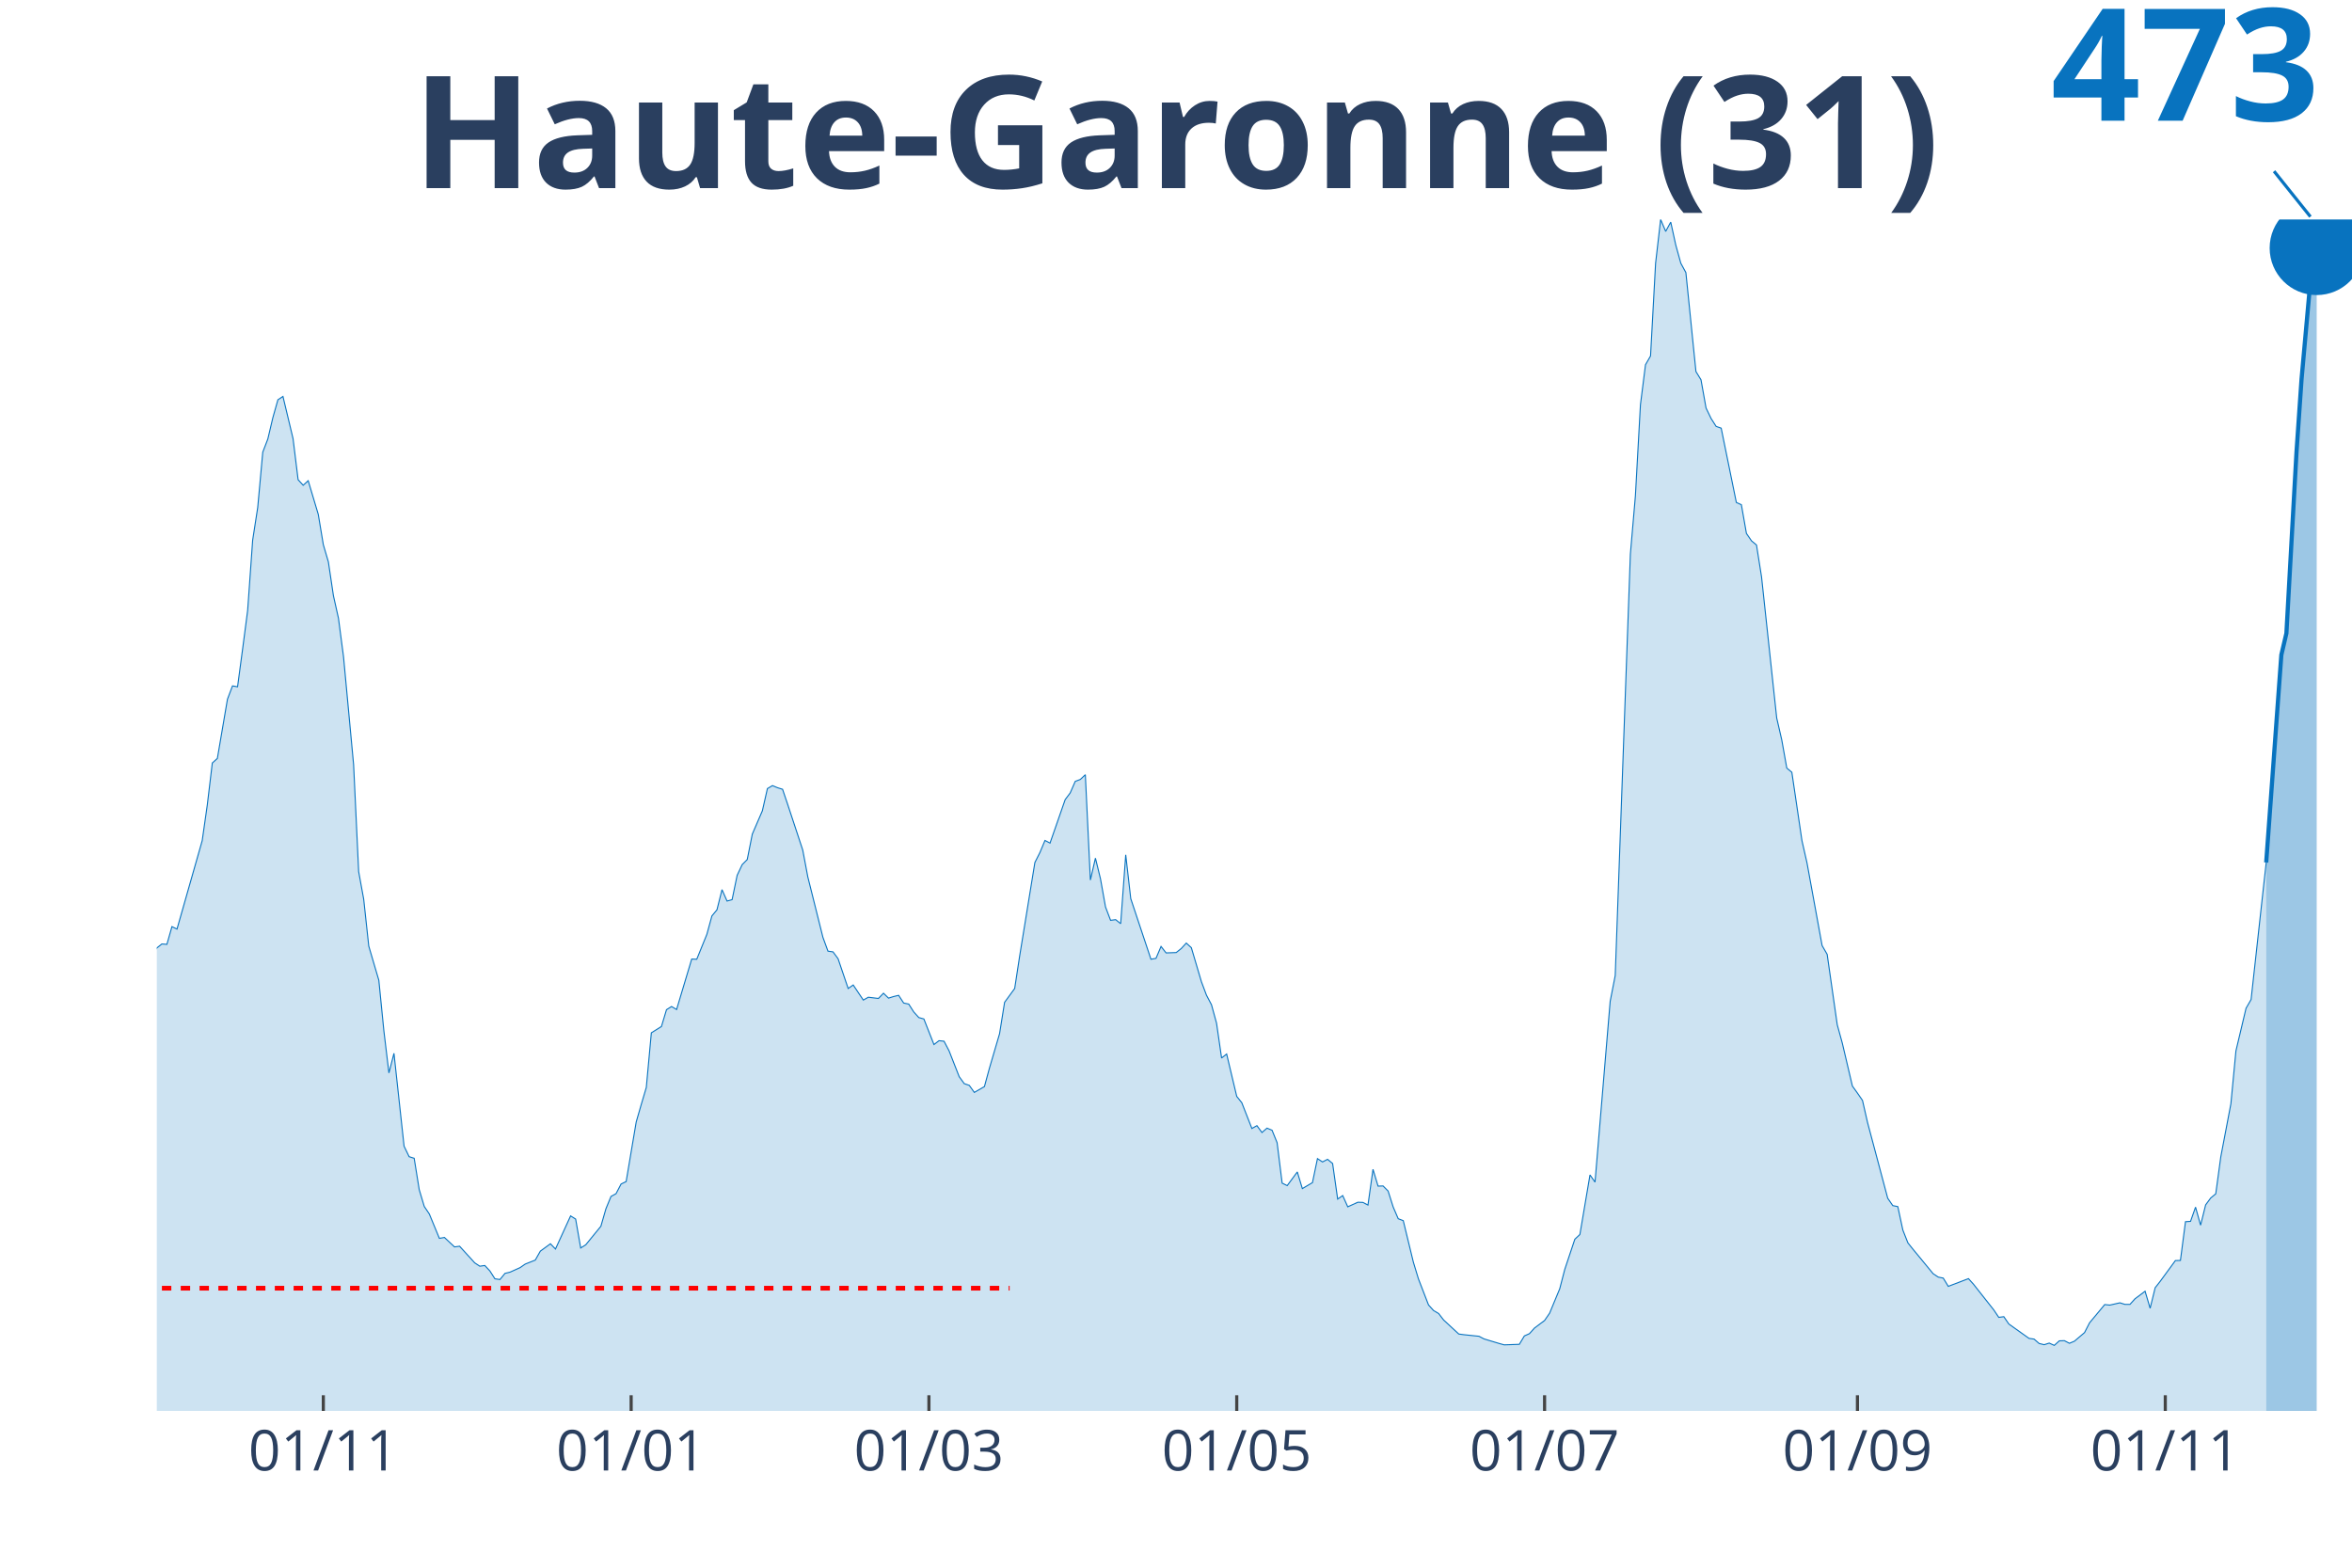
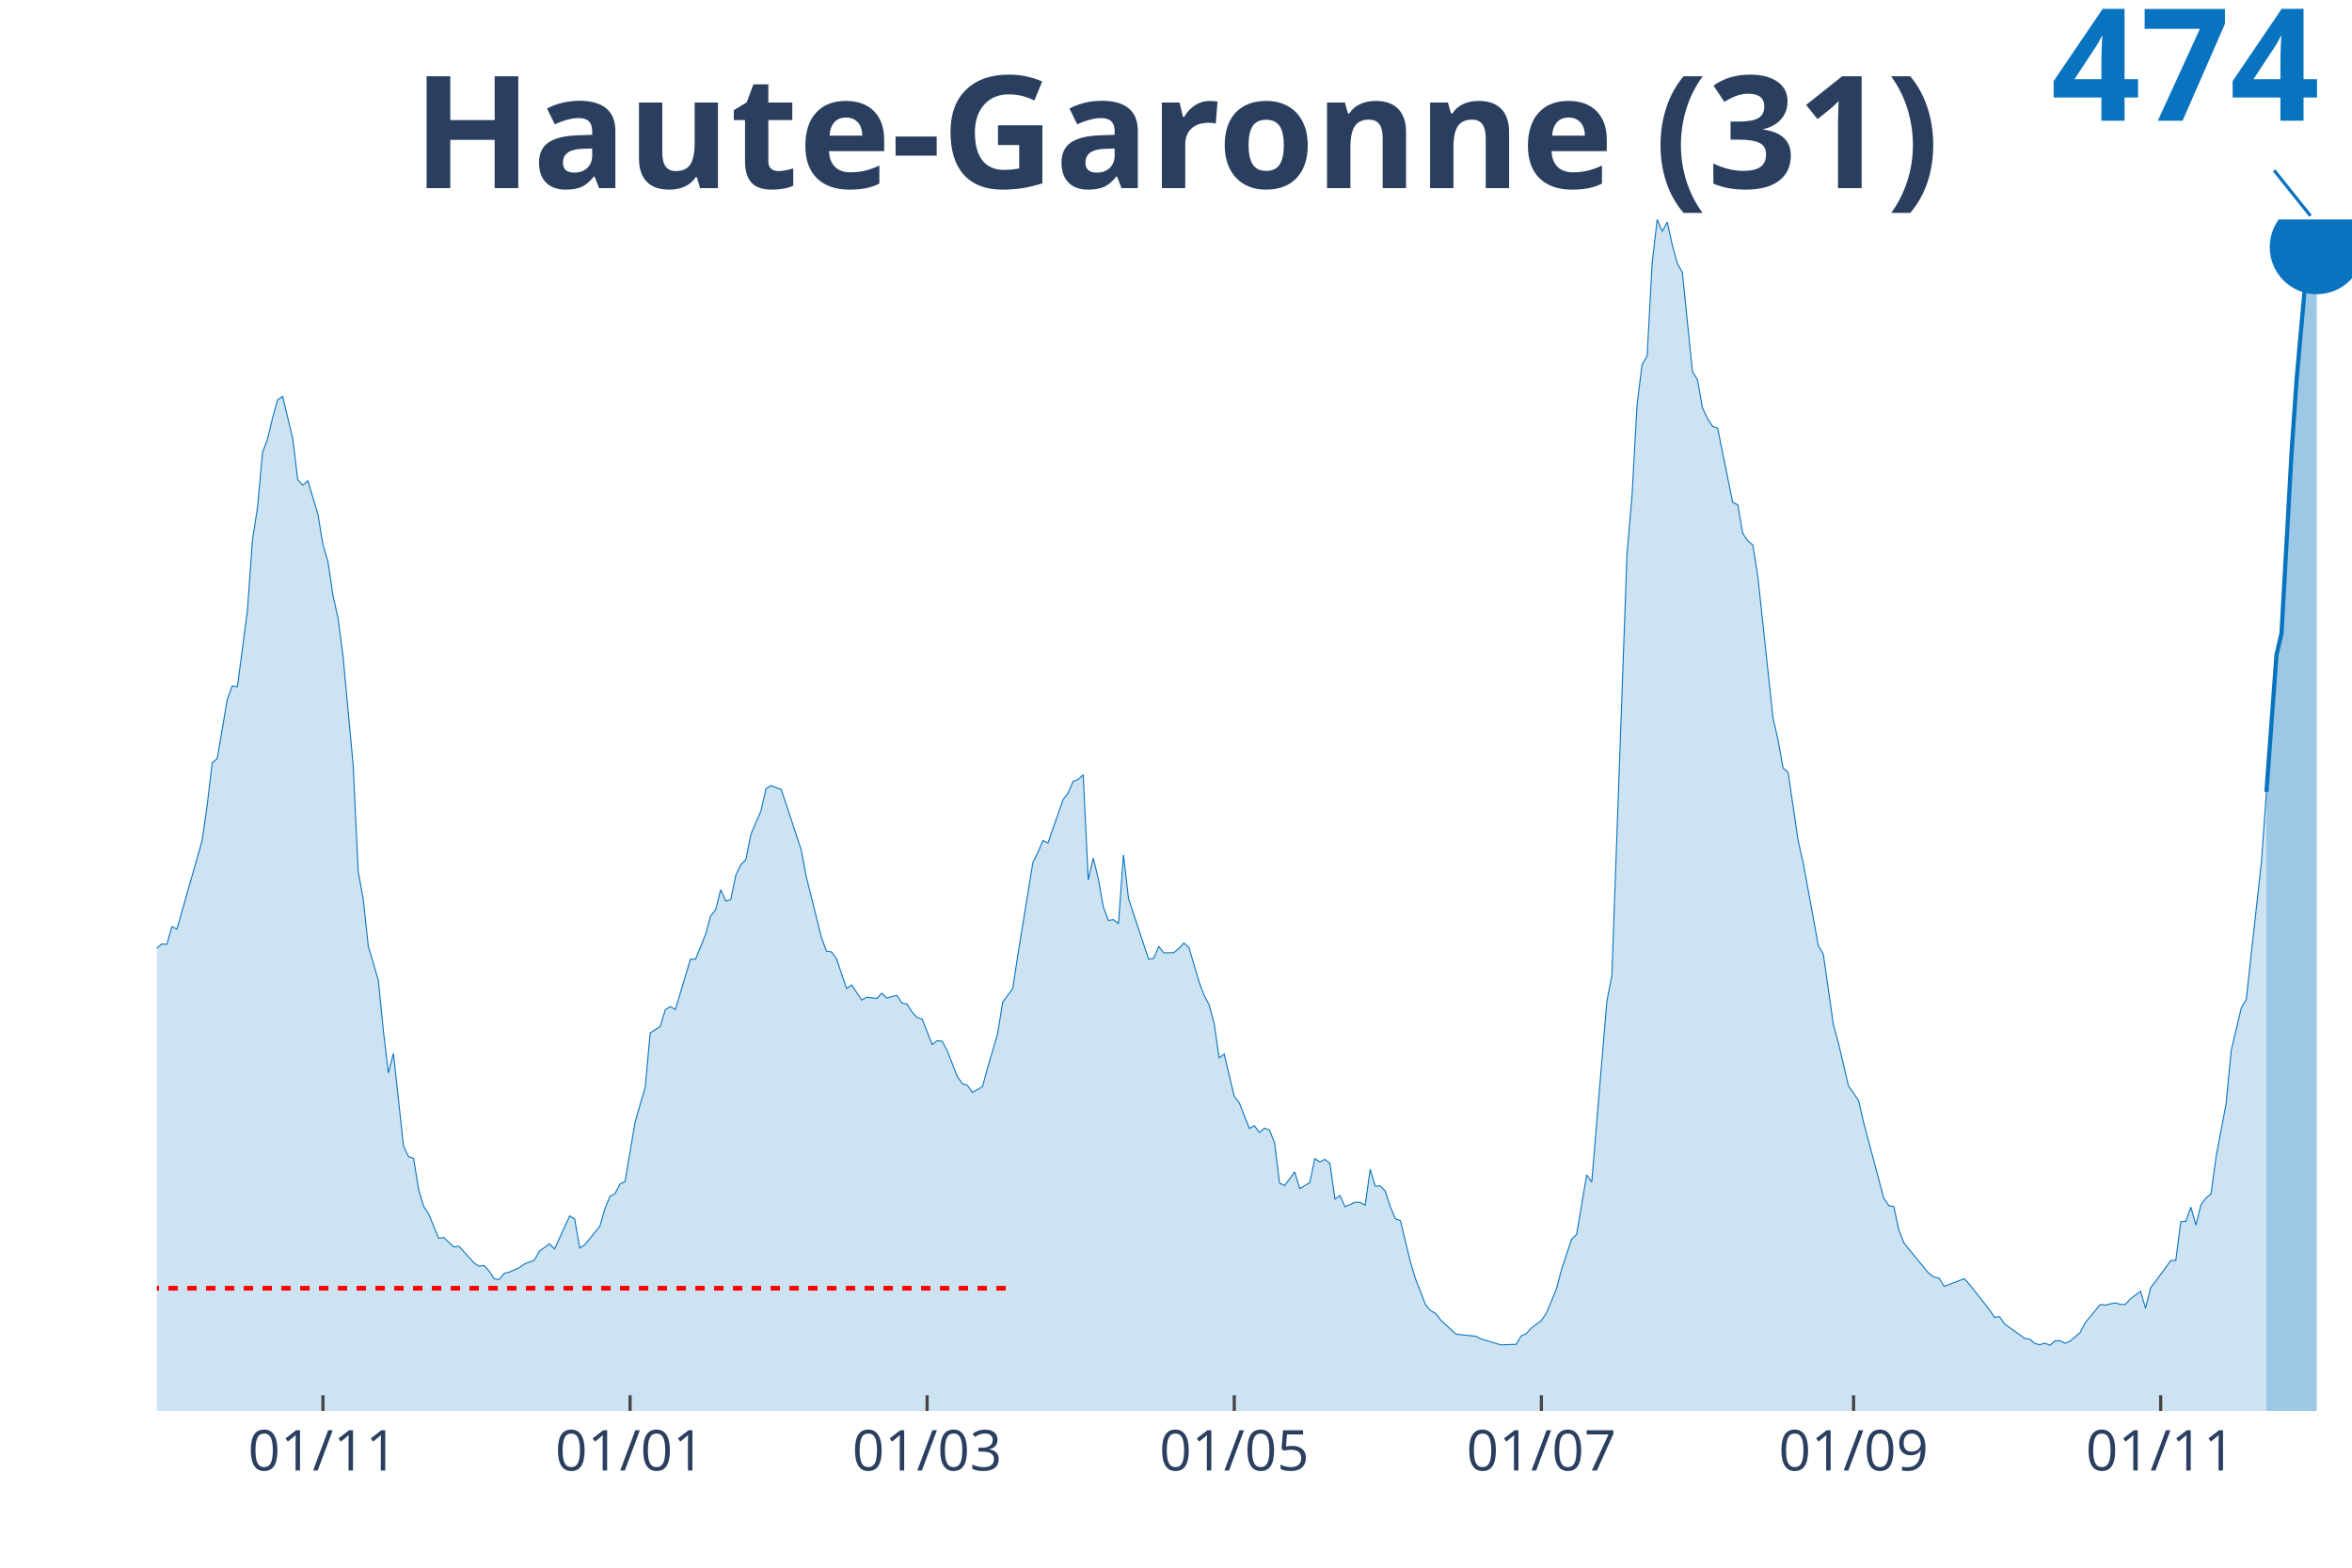
<svg xmlns="http://www.w3.org/2000/svg" class="main-svg" width="1125" height="750" style="" viewBox="0 0 750 500">
  <rect x="0" y="0" width="750" height="500" style="fill: rgb(0, 0, 0); fill-opacity: 0;" />
-   <defs id="defs-d58a95">
+   <defs id="defs-eacd59">
    <g class="clips">
-       <clipPath id="clipd58a95xyplot" class="plotclip">
+       <clipPath id="clipeacd59xyplot" class="plotclip">
        <rect width="700" height="380" />
      </clipPath>
-       <clipPath class="axesclip" id="clipd58a95x">
+       <clipPath class="axesclip" id="clipeacd59x">
        <rect x="50" y="0" width="700" height="500" />
      </clipPath>
-       <clipPath class="axesclip" id="clipd58a95y">
+       <clipPath class="axesclip" id="clipeacd59y">
        <rect x="0" y="70" width="750" height="380" />
      </clipPath>
-       <clipPath class="axesclip" id="clipd58a95xy">
+       <clipPath class="axesclip" id="clipeacd59xy">
        <rect x="50" y="70" width="700" height="380" />
      </clipPath>
    </g>
    <g class="gradients" />
  </defs>
  <g class="bglayer">
    <rect class="bg" x="50" y="70" width="700" height="380" style="fill: rgb(0, 0, 0); fill-opacity: 0; stroke-width: 0;" />
  </g>
  <g class="layer-below">
    <g class="imagelayer" />
    <g class="shapelayer" />
  </g>
  <g class="cartesianlayer">
    <g class="subplot xy">
      <g class="layer-subplot">
        <g class="shapelayer" />
        <g class="imagelayer" />
      </g>
      <g class="gridlayer">
        <g class="x">
-           <path class="xgrid crisp" transform="translate(103.1,0)" d="M0,70v380" style="stroke: rgb(255, 255, 255); stroke-opacity: 1; stroke-width: 1px;" />
-           <path class="xgrid crisp" transform="translate(201.26,0)" d="M0,70v380" style="stroke: rgb(255, 255, 255); stroke-opacity: 1; stroke-width: 1px;" />
-           <path class="xgrid crisp" transform="translate(296.21,0)" d="M0,70v380" style="stroke: rgb(255, 255, 255); stroke-opacity: 1; stroke-width: 1px;" />
-           <path class="xgrid crisp" transform="translate(394.37,0)" d="M0,70v380" style="stroke: rgb(255, 255, 255); stroke-opacity: 1; stroke-width: 1px;" />
-           <path class="xgrid crisp" transform="translate(492.53,0)" d="M0,70v380" style="stroke: rgb(255, 255, 255); stroke-opacity: 1; stroke-width: 1px;" />
-           <path class="xgrid crisp" transform="translate(592.3,0)" d="M0,70v380" style="stroke: rgb(255, 255, 255); stroke-opacity: 1; stroke-width: 1px;" />
-           <path class="xgrid crisp" transform="translate(690.46,0)" d="M0,70v380" style="stroke: rgb(255, 255, 255); stroke-opacity: 1; stroke-width: 1px;" />
+           <path class="xgrid crisp" transform="translate(102.98,0)" d="M0,70v380" style="stroke: rgb(255, 255, 255); stroke-opacity: 1; stroke-width: 1px;" />
+           <path class="xgrid crisp" transform="translate(200.92,0)" d="M0,70v380" style="stroke: rgb(255, 255, 255); stroke-opacity: 1; stroke-width: 1px;" />
+           <path class="xgrid crisp" transform="translate(295.64,0)" d="M0,70v380" style="stroke: rgb(255, 255, 255); stroke-opacity: 1; stroke-width: 1px;" />
+           <path class="xgrid crisp" transform="translate(393.58,0)" d="M0,70v380" style="stroke: rgb(255, 255, 255); stroke-opacity: 1; stroke-width: 1px;" />
+           <path class="xgrid crisp" transform="translate(491.51,0)" d="M0,70v380" style="stroke: rgb(255, 255, 255); stroke-opacity: 1; stroke-width: 1px;" />
+           <path class="xgrid crisp" transform="translate(591.06,0)" d="M0,70v380" style="stroke: rgb(255, 255, 255); stroke-opacity: 1; stroke-width: 1px;" />
+           <path class="xgrid crisp" transform="translate(688.99,0)" d="M0,70v380" style="stroke: rgb(255, 255, 255); stroke-opacity: 1; stroke-width: 1px;" />
        </g>
        <g class="y" />
      </g>
      <g class="zerolinelayer" />
      <path class="xlines-below" />
      <path class="ylines-below" />
      <g class="overlines-below" />
      <g class="xaxislayer-below" />
      <g class="yaxislayer-below" />
      <g class="overaxes-below" />
-       <g class="plot" transform="translate(50, 70)" clip-path="url('#clipd58a95xyplot')">
+       <g class="plot" transform="translate(50, 70)" clip-path="url('#clipeacd59xyplot')">
        <g class="scatterlayer mlayer">
-           <g class="trace scatter trace83821a" style="stroke-miterlimit: 2;">
+           <g class="trace scatter trace6c18a2" style="stroke-miterlimit: 2;">
            <g class="fills">
              <g>
-                 <path class="js-fill" d="M672.64,380L-218.85,380L-218.85,376.37L-207.59,378.99L-205.98,378.77L-146.44,376.98L-144.83,376.98L-125.52,377.26L-123.91,376.93L-117.47,374.75L-115.86,373.74L-111.03,370.95L-109.43,370.84L-104.6,370.11L-102.99,369.61L-96.55,365.3L-94.94,362.9L-86.9,356.19L-85.29,356.59L-75.63,349.88L-74.02,346.08L-70.8,341.61L-69.2,340.71L-64.37,337.08L-62.76,335.24L-57.93,332.33L-56.32,332.33L-53.1,330.26L-51.49,329.71L-48.28,322.33L-46.67,310.15L-45.06,304.61L-43.45,305.01L-41.84,304.73L-40.23,293.16L-33.79,256.22L-32.18,253.54L-30.57,253.15L-28.97,238.17L-24.14,206.76L-22.53,194.81L-19.31,186.03L-17.7,188.71L-16.09,186.09L-14.48,189.94L-11.26,209.28L-9.66,211.57L-8.05,212.63L-6.44,221.29L-4.83,230.29L-3.22,234.76L-1.61,236.66L0,232.36L1.61,231.07L3.22,231.19L4.83,225.54L6.44,226.32L14.48,198.1L16.09,186.81L17.7,173.35L19.31,171.89L22.53,153.01L24.14,148.76L25.75,149.04L27.36,137.02L28.97,124.67L30.57,102.26L32.18,91.87L33.79,74.21L35.4,70.02L37.01,63.2L38.62,57.5L40.23,56.44L43.45,69.91L45.06,82.99L46.67,84.77L48.28,83.32L51.49,94.05L53.1,103.72L54.71,109.19L56.32,119.98L57.93,127.19L59.54,139.43L62.76,173.91L64.37,207.99L65.98,216.82L67.59,231.74L70.8,242.64L72.41,258.79L74.02,272.2L75.63,265.94L78.85,295.56L80.46,298.91L82.07,299.42L83.68,309.42L85.29,314.79L86.9,317.19L90.11,324.96L91.72,324.68L94.94,327.69L96.55,327.47L101.38,332.78L102.99,333.84L104.6,333.62L106.21,335.35L107.82,337.86L109.43,338.09L111.03,336.13L112.64,335.74L115.86,334.29L117.47,333.17L120.69,331.89L122.3,329.04L125.52,326.69L127.13,328.36L131.95,317.8L133.56,318.81L135.17,328.03L136.78,327.02L141.61,321.1L143.22,315.51L144.83,311.6L146.44,310.71L148.05,307.63L149.66,306.85L152.87,287.85L154.48,282.26L156.09,276.84L157.7,259.41L160.92,257.39L162.53,252.03L164.14,251.02L165.75,251.97L170.57,235.88L172.18,235.94L175.4,228L177.01,222.13L178.62,220.18L180.23,213.75L181.84,217.38L183.45,216.94L185.06,209.17L186.67,205.76L188.28,204.14L189.89,196.04L193.1,188.6L194.71,181.51L196.32,180.56L197.93,181.23L199.54,181.73L201.15,186.48L205.98,201.12L207.59,209.67L212.41,228.95L214.02,233.36L215.63,233.59L217.24,235.77L220.46,245.27L222.07,244.15L225.29,248.96L226.9,248.06L230.11,248.45L231.72,246.78L233.33,248.34L234.94,247.84L236.55,247.45L238.16,249.91L239.77,250.24L241.38,252.76L242.99,254.54L244.6,254.99L247.82,263.15L249.43,261.92L251.03,262.09L252.64,265.16L255.86,273.38L257.47,275.61L259.08,276.17L260.69,278.41L263.91,276.56L265.52,270.64L268.74,259.69L270.34,249.68L273.56,245.27L275.17,234.76L280,205.09L281.61,201.9L283.22,198.05L284.83,198.89L289.66,185.03L291.26,182.9L292.87,179.21L294.48,178.6L296.09,177.09L297.7,210.68L299.31,203.69L300.92,210.29L302.53,219.28L304.14,223.53L305.75,223.31L307.36,224.59L308.97,202.63L310.57,216.6L317.01,235.94L318.62,235.66L320.23,231.86L321.84,233.92L325.06,233.81L326.67,232.53L328.28,230.79L329.89,232.25L333.1,243.09L334.71,247.39L336.32,250.46L337.93,256.33L339.54,267.45L341.15,266.17L344.37,279.69L345.98,281.7L349.2,289.92L350.8,289.02L352.41,291.2L354.02,289.81L355.63,290.48L357.24,294.44L358.85,307.35L360.46,308.14L363.68,303.78L365.29,309.09L368.51,307.19L370.11,299.53L371.72,300.59L373.33,299.75L374.94,301.09L376.55,312.44L378.16,311.32L379.77,314.9L382.99,313.44L384.6,313.5L386.21,314.34L387.82,302.94L389.43,308.3L391.03,308.25L392.64,309.87L394.25,314.95L395.86,318.7L397.47,319.31L400.69,332.56L402.3,337.86L405.52,346.19L407.13,347.98L408.74,348.93L410.34,351L415.17,355.47L416.78,355.69L421.61,356.19L423.22,357.03L428.05,358.49L429.66,358.93L434.48,358.76L436.09,356.08L437.7,355.36L439.31,353.57L442.53,351.16L444.14,348.82L447.36,341.05L448.97,334.85L452.18,325.24L453.79,323.73L457.01,304.73L458.62,307.02L463.45,249.35L465.06,241.13L469.89,106.74L471.49,88.18L473.1,59.07L474.71,46.33L476.32,43.53L477.93,13.97L479.54,0L481.15,3.8L482.76,0.84L484.37,8.16L485.98,13.97L487.59,16.93L490.8,48.51L492.41,51.13L494.02,60.13L495.63,63.48L497.24,66L498.85,66.56L503.68,90.25L505.29,90.98L506.9,100.14L508.51,102.49L510.11,103.83L511.72,114L516.55,158.99L518.16,165.97L519.77,174.97L521.38,176.31L524.6,198.1L526.21,205.2L531.03,231.58L532.64,234.37L535.86,256.84L537.47,262.7L540.69,276.39L542.3,278.63L543.91,280.98L545.52,288.02L551.95,312.16L553.56,314.51L555.17,314.84L556.78,322.33L558.39,326.41L560,328.42L566.44,336.24L568.05,337.31L569.66,337.64L571.26,340.27L577.7,337.81L579.31,339.6L585.75,347.76L587.36,350.16L588.97,349.94L590.57,352.28L597.01,356.86L598.62,357.09L600.23,358.49L601.84,358.88L603.45,358.37L605.06,359.1L606.67,357.65L608.28,357.59L609.89,358.43L611.49,357.76L614.71,355.02L616.32,351.89L621.15,346.08L622.76,346.25L625.98,345.52L627.59,346.02L629.2,346.02L630.8,344.24L634.02,341.83L635.63,347.25L637.24,340.71L638.85,338.65L643.68,332.05L645.29,332L646.9,319.65L648.51,319.54L650.11,315.01L651.72,320.76L653.33,314.28L654.94,312.1L656.55,310.76L658.16,298.97L661.38,282.04L662.99,265.16L666.21,251.58L667.82,248.79L672.64,205.09" style="fill: rgb(8, 115, 191); fill-opacity: 0.2; stroke-width: 0;" />
+                 <path class="js-fill" d="M672.71,380L-218.35,380L-218.35,376.37L-207.11,378.99L-205.5,378.77L-146.1,376.98L-144.5,376.98L-125.23,377.26L-123.62,376.93L-117.2,374.75L-115.6,373.74L-110.78,370.95L-109.17,370.84L-104.36,370.11L-102.75,369.61L-94.72,362.9L-93.12,361.45L-88.3,356.53L-86.7,356.19L-83.49,355.41L-81.88,353.62L-75.46,349.88L-73.85,346.08L-70.64,341.61L-69.04,340.71L-64.22,337.08L-62.61,335.24L-57.8,332.33L-56.19,332.33L-52.98,330.26L-51.38,329.71L-48.17,322.33L-46.56,310.15L-44.95,304.61L-43.35,305.01L-41.74,304.73L-40.14,293.16L-33.72,256.22L-32.11,253.54L-30.5,253.15L-28.9,238.17L-24.08,206.76L-22.48,194.81L-19.27,186.03L-17.66,188.71L-16.06,186.09L-14.45,189.94L-11.24,209.28L-9.63,211.57L-8.03,212.63L-6.42,221.29L-4.82,230.29L-3.21,234.76L-1.61,236.66L0,232.36L1.61,231.07L3.21,231.19L4.82,225.54L6.42,226.32L14.45,198.1L16.06,186.81L17.66,173.35L19.27,171.89L22.48,153.01L24.08,148.76L25.69,149.04L27.29,137.02L28.9,124.67L30.5,102.26L32.11,91.87L33.72,74.21L35.32,70.02L36.93,63.2L38.53,57.5L40.14,56.44L43.35,69.91L44.95,82.99L46.56,84.77L48.17,83.32L51.38,94.05L52.98,103.72L54.59,109.19L56.19,119.98L57.8,127.19L59.4,139.43L62.61,173.91L64.22,207.99L65.83,216.82L67.43,231.74L70.64,242.64L72.25,258.79L73.85,272.2L75.46,265.94L78.67,295.56L80.28,298.91L81.88,299.42L83.49,309.42L85.09,314.79L86.7,317.19L89.91,324.96L91.51,324.68L94.72,327.69L96.33,327.47L101.15,332.78L102.75,333.84L104.36,333.62L105.96,335.35L107.57,337.86L109.17,338.09L110.78,336.13L112.39,335.74L115.6,334.29L117.2,333.17L120.41,331.89L122.02,329.04L125.23,326.69L126.83,328.36L131.65,317.8L133.26,318.81L134.86,328.03L136.47,327.02L141.28,321.1L142.89,315.51L144.5,311.6L146.1,310.71L147.71,307.63L149.31,306.85L152.52,287.85L154.13,282.26L155.73,276.84L157.34,259.41L160.55,257.39L162.16,252.03L163.76,251.02L165.37,251.97L170.18,235.88L171.79,235.94L175,228L176.61,222.13L178.21,220.18L179.82,213.75L181.42,217.38L183.03,216.94L184.63,209.17L186.24,205.76L187.84,204.14L189.45,196.04L192.66,188.6L194.27,181.51L195.87,180.56L197.48,181.23L199.08,181.73L200.69,186.48L205.5,201.12L207.11,209.67L211.93,228.95L213.53,233.36L215.14,233.59L216.74,235.77L219.95,245.27L221.56,244.15L224.77,248.96L226.38,248.06L229.59,248.45L231.19,246.78L232.8,248.34L234.4,247.84L236.01,247.45L237.61,249.91L239.22,250.24L240.83,252.76L242.43,254.54L244.04,254.99L247.25,263.15L248.85,261.92L250.46,262.09L252.06,265.16L255.28,273.38L256.88,275.61L258.49,276.17L260.09,278.41L263.3,276.56L264.91,270.64L268.12,259.69L269.72,249.68L272.94,245.27L274.54,234.76L279.36,205.09L280.96,201.9L282.57,198.05L284.17,198.89L288.99,185.03L290.6,182.9L292.2,179.21L293.81,178.6L295.41,177.09L297.02,210.68L298.62,203.69L300.23,210.29L301.83,219.28L303.44,223.53L305.05,223.31L306.65,224.59L308.26,202.63L309.86,216.6L316.28,235.94L317.89,235.66L319.5,231.86L321.1,233.92L324.31,233.81L325.92,232.53L327.52,230.79L329.13,232.25L332.34,243.09L333.94,247.39L335.55,250.46L337.16,256.33L338.76,267.45L340.37,266.17L343.58,279.69L345.18,281.7L348.39,289.92L350,289.02L351.61,291.2L353.21,289.81L354.82,290.48L356.42,294.44L358.03,307.35L359.63,308.14L362.84,303.78L364.45,309.09L367.66,307.19L369.27,299.53L370.87,300.59L372.48,299.75L374.08,301.09L375.69,312.44L377.29,311.32L378.9,314.9L382.11,313.44L383.72,313.5L385.32,314.34L386.93,302.94L388.53,308.3L390.14,308.25L391.74,309.87L393.35,314.95L394.95,318.7L396.56,319.31L399.77,332.56L401.38,337.86L404.59,346.19L406.19,347.98L407.8,348.93L409.4,351L414.22,355.47L415.83,355.69L420.64,356.19L422.25,357.03L427.06,358.49L428.67,358.93L433.49,358.76L435.09,356.08L436.7,355.36L438.3,353.57L441.51,351.16L443.12,348.82L446.33,341.05L447.94,334.85L451.15,325.24L452.75,323.73L455.96,304.73L457.57,307.02L462.39,249.35L463.99,241.13L468.81,106.74L470.41,88.18L472.02,59.07L473.62,46.33L475.23,43.53L476.83,13.97L478.44,0L480.05,3.8L481.65,0.84L483.26,8.16L484.86,13.97L486.47,16.93L489.68,48.51L491.28,51.13L492.89,60.13L494.5,63.48L496.1,66L497.71,66.56L502.52,90.25L504.13,90.98L505.73,100.14L507.34,102.49L508.94,103.83L510.55,114L515.37,158.99L516.97,165.97L518.58,174.97L520.18,176.31L523.39,198.1L525,205.2L529.82,231.58L531.42,234.37L534.63,256.84L536.24,262.7L539.45,276.39L541.06,278.63L542.66,280.98L544.27,288.02L550.69,312.16L552.29,314.51L553.9,314.84L555.5,322.33L557.11,326.41L558.72,328.42L565.14,336.24L566.74,337.31L568.35,337.64L569.95,340.27L576.38,337.81L577.98,339.6L584.4,347.76L586.01,350.16L587.61,349.94L589.22,352.28L595.64,356.86L597.25,357.09L598.85,358.49L600.46,358.88L602.06,358.37L603.67,359.1L605.28,357.65L606.88,357.59L608.49,358.43L610.09,357.76L613.3,355.02L614.91,351.89L619.72,346.08L621.33,346.25L624.54,345.52L626.15,346.02L627.75,346.02L629.36,344.24L632.57,341.83L634.17,347.25L635.78,340.71L637.39,338.65L642.2,332.05L643.81,332L645.41,319.65L647.02,319.54L648.62,315.01L650.23,320.76L651.83,314.28L653.44,312.1L655.05,310.76L656.65,298.97L659.86,281.98L661.47,265.11L664.68,251.53L666.28,248.73L671.1,205.09L672.71,182.57" style="fill: rgb(8, 115, 191); fill-opacity: 0.2; stroke-width: 0;" />
              </g>
            </g>
            <g class="errorbars" />
            <g class="lines">
-               <path class="js-line" d="M-218.85,376.37L-207.59,378.99L-205.98,378.77L-146.44,376.98L-144.83,376.98L-125.52,377.26L-123.91,376.93L-117.47,374.75L-115.86,373.74L-111.03,370.95L-109.43,370.84L-104.6,370.11L-102.99,369.61L-96.55,365.3L-94.94,362.9L-86.9,356.19L-85.29,356.59L-75.63,349.88L-74.02,346.08L-70.8,341.61L-69.2,340.71L-64.37,337.08L-62.76,335.24L-57.93,332.33L-56.32,332.33L-53.1,330.26L-51.49,329.71L-48.28,322.33L-46.67,310.15L-45.06,304.61L-43.45,305.01L-41.84,304.73L-40.23,293.16L-33.79,256.22L-32.18,253.54L-30.57,253.15L-28.97,238.17L-24.14,206.76L-22.53,194.81L-19.31,186.03L-17.7,188.71L-16.09,186.09L-14.48,189.94L-11.26,209.28L-9.66,211.57L-8.05,212.63L-6.44,221.29L-4.83,230.29L-3.22,234.76L-1.61,236.66L0,232.36L1.61,231.07L3.22,231.19L4.83,225.54L6.44,226.32L14.48,198.1L16.09,186.81L17.7,173.35L19.31,171.89L22.53,153.01L24.14,148.76L25.75,149.04L27.36,137.02L28.97,124.67L30.57,102.26L32.18,91.87L33.79,74.21L35.4,70.02L37.01,63.2L38.62,57.5L40.23,56.44L43.45,69.91L45.06,82.99L46.67,84.77L48.28,83.32L51.49,94.05L53.1,103.72L54.71,109.19L56.32,119.98L57.93,127.19L59.54,139.43L62.76,173.91L64.37,207.99L65.98,216.82L67.59,231.74L70.8,242.64L72.41,258.79L74.02,272.2L75.63,265.94L78.85,295.56L80.46,298.91L82.07,299.42L83.68,309.42L85.29,314.79L86.9,317.19L90.11,324.96L91.72,324.68L94.94,327.69L96.55,327.47L101.38,332.78L102.99,333.84L104.6,333.62L106.21,335.35L107.82,337.86L109.43,338.09L111.03,336.13L112.64,335.74L115.86,334.29L117.47,333.17L120.69,331.89L122.3,329.04L125.52,326.69L127.13,328.36L131.95,317.8L133.56,318.81L135.17,328.03L136.78,327.02L141.61,321.1L143.22,315.51L144.83,311.6L146.44,310.71L148.05,307.63L149.66,306.85L152.87,287.85L154.48,282.26L156.09,276.84L157.7,259.41L160.92,257.39L162.53,252.03L164.14,251.02L165.75,251.97L170.57,235.88L172.18,235.94L175.4,228L177.01,222.13L178.62,220.18L180.23,213.75L181.84,217.38L183.45,216.94L185.06,209.17L186.67,205.76L188.28,204.14L189.89,196.04L193.1,188.6L194.71,181.51L196.32,180.56L197.93,181.23L199.54,181.73L201.15,186.48L205.98,201.12L207.59,209.67L212.41,228.95L214.02,233.36L215.63,233.59L217.24,235.77L220.46,245.27L222.07,244.15L225.29,248.96L226.9,248.06L230.11,248.45L231.72,246.78L233.33,248.34L234.94,247.84L236.55,247.45L238.16,249.91L239.77,250.24L241.38,252.76L242.99,254.54L244.6,254.99L247.82,263.15L249.43,261.92L251.03,262.09L252.64,265.16L255.86,273.38L257.47,275.61L259.08,276.17L260.69,278.41L263.91,276.56L265.52,270.64L268.74,259.69L270.34,249.68L273.56,245.27L275.17,234.76L280,205.09L281.61,201.9L283.22,198.05L284.83,198.89L289.66,185.03L291.26,182.9L292.87,179.21L294.48,178.6L296.09,177.09L297.7,210.68L299.31,203.69L300.92,210.29L302.53,219.28L304.14,223.53L305.75,223.31L307.36,224.59L308.97,202.63L310.57,216.6L317.01,235.94L318.62,235.66L320.23,231.86L321.84,233.92L325.06,233.81L326.67,232.53L328.28,230.79L329.89,232.25L333.1,243.09L334.71,247.39L336.32,250.46L337.93,256.33L339.54,267.45L341.15,266.17L344.37,279.69L345.98,281.7L349.2,289.92L350.8,289.02L352.41,291.2L354.02,289.81L355.63,290.48L357.24,294.44L358.85,307.35L360.46,308.14L363.68,303.78L365.29,309.09L368.51,307.19L370.11,299.53L371.72,300.59L373.33,299.75L374.94,301.09L376.55,312.44L378.16,311.32L379.77,314.9L382.99,313.44L384.6,313.5L386.21,314.34L387.82,302.94L389.43,308.3L391.03,308.25L392.64,309.87L394.25,314.95L395.86,318.7L397.47,319.31L400.69,332.56L402.3,337.86L405.52,346.19L407.13,347.98L408.74,348.93L410.34,351L415.17,355.47L416.78,355.69L421.61,356.19L423.22,357.03L428.05,358.49L429.66,358.93L434.48,358.76L436.09,356.08L437.7,355.36L439.31,353.57L442.53,351.16L444.14,348.82L447.36,341.05L448.97,334.85L452.18,325.24L453.79,323.73L457.01,304.73L458.62,307.02L463.45,249.35L465.06,241.13L469.89,106.74L471.49,88.18L473.1,59.07L474.71,46.33L476.32,43.53L477.93,13.97L479.54,0L481.15,3.8L482.76,0.84L484.37,8.16L485.98,13.97L487.59,16.93L490.8,48.51L492.41,51.13L494.02,60.13L495.63,63.48L497.24,66L498.85,66.56L503.68,90.25L505.29,90.98L506.9,100.14L508.51,102.49L510.11,103.83L511.72,114L516.55,158.99L518.16,165.97L519.77,174.97L521.38,176.31L524.6,198.1L526.21,205.2L531.03,231.58L532.64,234.37L535.86,256.84L537.47,262.7L540.69,276.39L542.3,278.63L543.91,280.98L545.52,288.02L551.95,312.16L553.56,314.51L555.17,314.84L556.78,322.33L558.39,326.41L560,328.42L566.44,336.24L568.05,337.31L569.66,337.64L571.26,340.27L577.7,337.81L579.31,339.6L585.75,347.76L587.36,350.16L588.97,349.94L590.57,352.28L597.01,356.86L598.62,357.09L600.23,358.49L601.84,358.88L603.45,358.37L605.06,359.1L606.67,357.65L608.28,357.59L609.89,358.43L611.49,357.76L614.71,355.02L616.32,351.89L621.15,346.08L622.76,346.25L625.98,345.52L627.59,346.02L629.2,346.02L630.8,344.24L634.02,341.83L635.63,347.25L637.24,340.71L638.85,338.65L643.68,332.05L645.29,332L646.9,319.65L648.51,319.54L650.11,315.01L651.72,320.76L653.33,314.28L654.94,312.1L656.55,310.76L658.16,298.97L661.38,282.04L662.99,265.16L666.21,251.58L667.82,248.79L672.64,205.09" style="vector-effect: non-scaling-stroke; fill: none; stroke: rgb(8, 115, 191); stroke-opacity: 1; stroke-width: 0.5px; opacity: 1;" />
+               <path class="js-line" d="M-218.35,376.37L-207.11,378.99L-205.5,378.77L-146.1,376.98L-144.5,376.98L-125.23,377.26L-123.62,376.93L-117.2,374.75L-115.6,373.74L-110.78,370.95L-109.17,370.84L-104.36,370.11L-102.75,369.61L-94.72,362.9L-93.12,361.45L-88.3,356.53L-86.7,356.19L-83.49,355.41L-81.88,353.62L-75.46,349.88L-73.85,346.08L-70.64,341.61L-69.04,340.71L-64.22,337.08L-62.61,335.24L-57.8,332.33L-56.19,332.33L-52.98,330.26L-51.38,329.71L-48.17,322.33L-46.56,310.15L-44.95,304.61L-43.35,305.01L-41.74,304.73L-40.14,293.16L-33.72,256.22L-32.11,253.54L-30.5,253.15L-28.9,238.17L-24.08,206.76L-22.48,194.81L-19.27,186.03L-17.66,188.71L-16.06,186.09L-14.45,189.94L-11.24,209.28L-9.63,211.57L-8.03,212.63L-6.42,221.29L-4.82,230.29L-3.21,234.76L-1.61,236.66L0,232.36L1.61,231.07L3.21,231.19L4.82,225.54L6.42,226.32L14.45,198.1L16.06,186.81L17.66,173.35L19.27,171.89L22.48,153.01L24.08,148.76L25.69,149.04L27.29,137.02L28.9,124.67L30.5,102.26L32.11,91.87L33.72,74.21L35.32,70.02L36.93,63.2L38.53,57.5L40.14,56.44L43.35,69.91L44.95,82.99L46.56,84.77L48.17,83.32L51.38,94.05L52.98,103.72L54.59,109.19L56.19,119.98L57.8,127.19L59.4,139.43L62.61,173.91L64.22,207.99L65.83,216.82L67.43,231.74L70.64,242.64L72.25,258.79L73.85,272.2L75.46,265.94L78.67,295.56L80.28,298.91L81.88,299.42L83.49,309.42L85.09,314.79L86.7,317.19L89.91,324.96L91.51,324.68L94.72,327.69L96.33,327.47L101.15,332.78L102.75,333.84L104.36,333.62L105.96,335.35L107.57,337.86L109.17,338.09L110.78,336.13L112.39,335.74L115.6,334.29L117.2,333.17L120.41,331.89L122.02,329.04L125.23,326.69L126.83,328.36L131.65,317.8L133.26,318.81L134.86,328.03L136.47,327.02L141.28,321.1L142.89,315.51L144.5,311.6L146.1,310.71L147.71,307.63L149.31,306.85L152.52,287.85L154.13,282.26L155.73,276.84L157.34,259.41L160.55,257.39L162.16,252.03L163.76,251.02L165.37,251.97L170.18,235.88L171.79,235.94L175,228L176.61,222.13L178.21,220.18L179.82,213.75L181.42,217.38L183.03,216.94L184.63,209.17L186.24,205.76L187.84,204.14L189.45,196.04L192.66,188.6L194.27,181.51L195.87,180.56L197.48,181.23L199.08,181.73L200.69,186.48L205.5,201.12L207.11,209.67L211.93,228.95L213.53,233.36L215.14,233.59L216.74,235.77L219.95,245.27L221.56,244.15L224.77,248.96L226.38,248.06L229.59,248.45L231.19,246.78L232.8,248.34L234.4,247.84L236.01,247.45L237.61,249.91L239.22,250.24L240.83,252.76L242.43,254.54L244.04,254.99L247.25,263.15L248.85,261.92L250.46,262.09L252.06,265.16L255.28,273.38L256.88,275.61L258.49,276.17L260.09,278.41L263.3,276.56L264.91,270.64L268.12,259.69L269.72,249.68L272.94,245.27L274.54,234.76L279.36,205.09L280.96,201.9L282.57,198.05L284.17,198.89L288.99,185.03L290.6,182.9L292.2,179.21L293.81,178.6L295.41,177.09L297.02,210.68L298.62,203.69L300.23,210.29L301.83,219.28L303.44,223.53L305.05,223.31L306.65,224.59L308.26,202.63L309.86,216.6L316.28,235.94L317.89,235.66L319.5,231.86L321.1,233.92L324.31,233.81L325.92,232.53L327.52,230.79L329.13,232.25L332.34,243.09L333.94,247.39L335.55,250.46L337.16,256.33L338.76,267.45L340.37,266.17L343.58,279.69L345.18,281.7L348.39,289.92L350,289.02L351.61,291.2L353.21,289.81L354.82,290.48L356.42,294.44L358.03,307.35L359.63,308.14L362.84,303.78L364.45,309.09L367.66,307.19L369.27,299.53L370.87,300.59L372.48,299.75L374.08,301.09L375.69,312.44L377.29,311.32L378.9,314.9L382.11,313.44L383.72,313.5L385.32,314.34L386.93,302.94L388.53,308.3L390.14,308.25L391.74,309.87L393.35,314.95L394.95,318.7L396.56,319.31L399.77,332.56L401.38,337.86L404.59,346.19L406.19,347.98L407.8,348.93L409.4,351L414.22,355.47L415.83,355.69L420.64,356.19L422.25,357.03L427.06,358.49L428.67,358.93L433.49,358.76L435.09,356.08L436.7,355.36L438.3,353.57L441.51,351.16L443.12,348.82L446.33,341.05L447.94,334.85L451.15,325.24L452.75,323.73L455.96,304.73L457.57,307.02L462.39,249.35L463.99,241.13L468.81,106.74L470.41,88.18L472.02,59.07L473.62,46.33L475.23,43.53L476.83,13.97L478.44,0L480.05,3.8L481.65,0.84L483.26,8.16L484.86,13.97L486.47,16.93L489.68,48.51L491.28,51.13L492.89,60.13L494.5,63.48L496.1,66L497.71,66.56L502.52,90.25L504.13,90.98L505.73,100.14L507.34,102.49L508.94,103.83L510.55,114L515.37,158.99L516.97,165.97L518.58,174.97L520.18,176.31L523.39,198.1L525,205.2L529.82,231.58L531.42,234.37L534.63,256.84L536.24,262.7L539.45,276.39L541.06,278.63L542.66,280.98L544.27,288.02L550.69,312.16L552.29,314.51L553.9,314.84L555.5,322.33L557.11,326.41L558.72,328.42L565.14,336.24L566.74,337.31L568.35,337.64L569.95,340.27L576.38,337.81L577.98,339.6L584.4,347.76L586.01,350.16L587.61,349.94L589.22,352.28L595.64,356.86L597.25,357.09L598.85,358.49L600.46,358.88L602.06,358.37L603.67,359.1L605.28,357.65L606.88,357.59L608.49,358.43L610.09,357.76L613.3,355.02L614.91,351.89L619.72,346.08L621.33,346.25L624.54,345.52L626.15,346.02L627.75,346.02L629.36,344.24L632.57,341.83L634.17,347.25L635.78,340.71L637.39,338.65L642.2,332.05L643.81,332L645.41,319.65L647.02,319.54L648.62,315.01L650.23,320.76L651.83,314.28L653.44,312.1L655.05,310.76L656.65,298.97L659.86,281.98L661.47,265.11L664.68,251.53L666.28,248.73L671.1,205.09L672.71,182.57" style="vector-effect: non-scaling-stroke; fill: none; stroke: rgb(8, 115, 191); stroke-opacity: 1; stroke-width: 0.5px; opacity: 1;" />
            </g>
            <g class="points" />
            <g class="text" />
          </g>
-           <g class="trace scatter trace8cc932" style="stroke-miterlimit: 2;">
+           <g class="trace scatter tracefd94dd" style="stroke-miterlimit: 2;">
            <g class="fills">
              <g>
-                 <path class="js-fill" d="M688.74,380L672.64,380L672.64,205.09L677.47,138.87L679.08,131.99L682.3,74.27L683.91,50.96L687.13,15.26L688.74,9.11" style="fill: rgb(8, 115, 191); fill-opacity: 0.4; stroke-width: 0;" />
+                 <path class="js-fill" d="M688.76,380L672.71,380L672.71,182.57L675.92,138.87L677.52,131.99L680.73,74.27L682.34,50.96L685.55,15.14L687.16,8.89L688.76,8.83" style="fill: rgb(8, 115, 191); fill-opacity: 0.4; stroke-width: 0;" />
              </g>
            </g>
            <g class="errorbars" />
            <g class="lines">
-               <path class="js-line" d="M672.64,205.09L677.47,138.87L679.08,131.99L682.3,74.27L683.91,50.96L687.13,15.26L688.74,9.11" style="vector-effect: non-scaling-stroke; fill: none; stroke: rgb(8, 115, 191); stroke-opacity: 1; stroke-width: 2px; opacity: 1;" />
+               <path class="js-line" d="M672.71,182.57L675.92,138.87L677.52,131.99L680.73,74.27L682.34,50.96L685.55,15.14L687.16,8.89L688.76,8.83" style="vector-effect: non-scaling-stroke; fill: none; stroke: rgb(8, 115, 191); stroke-opacity: 1; stroke-width: 2px; opacity: 1;" />
            </g>
            <g class="points" />
            <g class="text" />
          </g>
-           <g class="trace scatter traceccd0f8" style="stroke-miterlimit: 2; opacity: 1;">
+           <g class="trace scatter trace4a1315" style="stroke-miterlimit: 2; opacity: 1;">
            <g class="fills" />
            <g class="errorbars" />
            <g class="lines" />
            <g class="points">
-               <path class="point" transform="translate(688.74,9.11)" d="M15,0A15,15 0 1,1 0,-15A15,15 0 0,1 15,0Z" style="opacity: 1; stroke-width: 0px; fill: rgb(8, 115, 191); fill-opacity: 1;" />
+               <path class="point" transform="translate(688.76,8.83)" d="M15,0A15,15 0 1,1 0,-15A15,15 0 0,1 15,0Z" style="opacity: 1; stroke-width: 0px; fill: rgb(8, 115, 191); fill-opacity: 1;" />
            </g>
            <g class="text" />
          </g>
        </g>
      </g>
      <g class="overplot" />
      <path class="xlines-above crisp" style="fill: none; stroke-width: 1px; stroke: rgb(0, 0, 0); stroke-opacity: 0;" d="" />
      <path class="ylines-above crisp" style="fill: none;" d="M0,0" />
      <g class="overlines-above" />
      <g class="xaxislayer-above">
-         <path class="xtick ticks crisp" d="M0,450v-5" transform="translate(103.1,0)" style="stroke: rgb(68, 68, 68); stroke-opacity: 1; stroke-width: 1px;" />
-         <path class="xtick ticks crisp" d="M0,450v-5" transform="translate(201.26,0)" style="stroke: rgb(68, 68, 68); stroke-opacity: 1; stroke-width: 1px;" />
-         <path class="xtick ticks crisp" d="M0,450v-5" transform="translate(296.21,0)" style="stroke: rgb(68, 68, 68); stroke-opacity: 1; stroke-width: 1px;" />
-         <path class="xtick ticks crisp" d="M0,450v-5" transform="translate(394.37,0)" style="stroke: rgb(68, 68, 68); stroke-opacity: 1; stroke-width: 1px;" />
-         <path class="xtick ticks crisp" d="M0,450v-5" transform="translate(492.53,0)" style="stroke: rgb(68, 68, 68); stroke-opacity: 1; stroke-width: 1px;" />
-         <path class="xtick ticks crisp" d="M0,450v-5" transform="translate(592.3,0)" style="stroke: rgb(68, 68, 68); stroke-opacity: 1; stroke-width: 1px;" />
-         <path class="xtick ticks crisp" d="M0,450v-5" transform="translate(690.46,0)" style="stroke: rgb(68, 68, 68); stroke-opacity: 1; stroke-width: 1px;" />
+         <path class="xtick ticks crisp" d="M0,450v-5" transform="translate(102.98,0)" style="stroke: rgb(68, 68, 68); stroke-opacity: 1; stroke-width: 1px;" />
+         <path class="xtick ticks crisp" d="M0,450v-5" transform="translate(200.92,0)" style="stroke: rgb(68, 68, 68); stroke-opacity: 1; stroke-width: 1px;" />
+         <path class="xtick ticks crisp" d="M0,450v-5" transform="translate(295.64,0)" style="stroke: rgb(68, 68, 68); stroke-opacity: 1; stroke-width: 1px;" />
+         <path class="xtick ticks crisp" d="M0,450v-5" transform="translate(393.58,0)" style="stroke: rgb(68, 68, 68); stroke-opacity: 1; stroke-width: 1px;" />
+         <path class="xtick ticks crisp" d="M0,450v-5" transform="translate(491.51,0)" style="stroke: rgb(68, 68, 68); stroke-opacity: 1; stroke-width: 1px;" />
+         <path class="xtick ticks crisp" d="M0,450v-5" transform="translate(591.06,0)" style="stroke: rgb(68, 68, 68); stroke-opacity: 1; stroke-width: 1px;" />
+         <path class="xtick ticks crisp" d="M0,450v-5" transform="translate(688.99,0)" style="stroke: rgb(68, 68, 68); stroke-opacity: 1; stroke-width: 1px;" />
        <g class="xtick">
-           <text text-anchor="middle" x="0" y="469" transform="translate(103.1,0)" style="font-family: 'Open Sans', verdana, arial, sans-serif; font-size: 18px; fill: rgb(42, 63, 95); fill-opacity: 1; white-space: pre;">01/11</text>
+           <text text-anchor="middle" x="0" y="469" transform="translate(102.98,0)" style="font-family: 'Open Sans', verdana, arial, sans-serif; font-size: 18px; fill: rgb(42, 63, 95); fill-opacity: 1; white-space: pre;">01/11</text>
        </g>
        <g class="xtick">
-           <text text-anchor="middle" x="0" y="469" transform="translate(201.26,0)" style="font-family: 'Open Sans', verdana, arial, sans-serif; font-size: 18px; fill: rgb(42, 63, 95); fill-opacity: 1; white-space: pre;">01/01</text>
+           <text text-anchor="middle" x="0" y="469" transform="translate(200.92,0)" style="font-family: 'Open Sans', verdana, arial, sans-serif; font-size: 18px; fill: rgb(42, 63, 95); fill-opacity: 1; white-space: pre;">01/01</text>
        </g>
        <g class="xtick">
-           <text text-anchor="middle" x="0" y="469" transform="translate(296.21,0)" style="font-family: 'Open Sans', verdana, arial, sans-serif; font-size: 18px; fill: rgb(42, 63, 95); fill-opacity: 1; white-space: pre;">01/03</text>
+           <text text-anchor="middle" x="0" y="469" transform="translate(295.64,0)" style="font-family: 'Open Sans', verdana, arial, sans-serif; font-size: 18px; fill: rgb(42, 63, 95); fill-opacity: 1; white-space: pre;">01/03</text>
        </g>
        <g class="xtick">
-           <text text-anchor="middle" x="0" y="469" transform="translate(394.37,0)" style="font-family: 'Open Sans', verdana, arial, sans-serif; font-size: 18px; fill: rgb(42, 63, 95); fill-opacity: 1; white-space: pre;">01/05</text>
+           <text text-anchor="middle" x="0" y="469" transform="translate(393.58,0)" style="font-family: 'Open Sans', verdana, arial, sans-serif; font-size: 18px; fill: rgb(42, 63, 95); fill-opacity: 1; white-space: pre;">01/05</text>
        </g>
        <g class="xtick">
-           <text text-anchor="middle" x="0" y="469" transform="translate(492.53,0)" style="font-family: 'Open Sans', verdana, arial, sans-serif; font-size: 18px; fill: rgb(42, 63, 95); fill-opacity: 1; white-space: pre;">01/07</text>
+           <text text-anchor="middle" x="0" y="469" transform="translate(491.51,0)" style="font-family: 'Open Sans', verdana, arial, sans-serif; font-size: 18px; fill: rgb(42, 63, 95); fill-opacity: 1; white-space: pre;">01/07</text>
        </g>
        <g class="xtick">
-           <text text-anchor="middle" x="0" y="469" transform="translate(592.3,0)" style="font-family: 'Open Sans', verdana, arial, sans-serif; font-size: 18px; fill: rgb(42, 63, 95); fill-opacity: 1; white-space: pre;">01/09</text>
+           <text text-anchor="middle" x="0" y="469" transform="translate(591.06,0)" style="font-family: 'Open Sans', verdana, arial, sans-serif; font-size: 18px; fill: rgb(42, 63, 95); fill-opacity: 1; white-space: pre;">01/09</text>
        </g>
        <g class="xtick">
-           <text text-anchor="middle" x="0" y="469" transform="translate(690.46,0)" style="font-family: 'Open Sans', verdana, arial, sans-serif; font-size: 18px; fill: rgb(42, 63, 95); fill-opacity: 1; white-space: pre;">01/11</text>
+           <text text-anchor="middle" x="0" y="469" transform="translate(688.99,0)" style="font-family: 'Open Sans', verdana, arial, sans-serif; font-size: 18px; fill: rgb(42, 63, 95); fill-opacity: 1; white-space: pre;">01/11</text>
        </g>
      </g>
      <g class="yaxislayer-above" />
      <g class="overaxes-above" />
    </g>
  </g>
  <g class="polarlayer" />
  <g class="ternarylayer" />
  <g class="geolayer" />
  <g class="funnelarealayer" />
  <g class="pielayer" />
  <g class="treemaplayer" />
  <g class="sunburstlayer" />
  <g class="glimages" />
-   <defs id="topdefs-d58a95">
+   <defs id="topdefs-eacd59">
    <g class="clips" />
  </defs>
  <g class="layer-above">
    <g class="imagelayer" />
    <g class="shapelayer">
-       <path data-index="0" fill-rule="evenodd" d="M-854.37,410.86L321.95,410.86" clip-path="url('#clipd58a95xy')" style="opacity: 1; stroke: rgb(255, 0, 0); stroke-opacity: 1; fill: rgb(0, 0, 0); fill-opacity: 0; stroke-dasharray: 3px, 3px; stroke-width: 1.5px;" />
+       <path data-index="0" fill-rule="evenodd" d="M-852.29,410.86L321.33,410.86" clip-path="url('#clipeacd59xy')" style="opacity: 1; stroke: rgb(255, 0, 0); stroke-opacity: 1; fill: rgb(0, 0, 0); fill-opacity: 0; stroke-dasharray: 3px, 3px; stroke-width: 1.5px;" />
    </g>
  </g>
  <g class="infolayer">
    <g class="g-gtitle">
      <text class="gtitle" x="375" y="25" text-anchor="middle" dy="0.7em" style="font-family: 'Open Sans', verdana, arial, sans-serif; font-size: 50px; fill: rgb(42, 63, 95); opacity: 1; font-weight: normal; white-space: pre;">
        <tspan style="font-weight:bold">Haute-Garonne (31)</tspan>
      </text>
    </g>
    <g class="g-xtitle" />
    <g class="annotation" data-index="0" style="opacity: 1;">
-       <g class="annotation-text-g" transform="rotate(0,696.74,19.11)">
+       <g class="annotation-text-g" transform="rotate(0,696.76,18.83)">
        <g class="cursor-pointer" transform="translate(639, -17)">
          <rect class="bg" x="0.5" y="0.5" width="115" height="71" style="stroke-width: 1px; stroke: rgb(0, 0, 0); stroke-opacity: 0; fill: rgb(255, 255, 255); fill-opacity: 0.6;" />
          <text class="annotation-text" text-anchor="middle" x="57.812" y="55.5" style="font-family: 'Open Sans', verdana, arial, sans-serif; font-size: 50px; fill: rgb(8, 115, 191); fill-opacity: 1; white-space: pre;">
-             <tspan style="font-weight:bold">473 </tspan>
+             <tspan style="font-weight:bold">474 </tspan>
          </text>
        </g>
      </g>
      <g class="annotation-arrow-g" style="opacity: 1;">
-         <path d="M725.14,54.61L736.74,69.11" style="stroke-width: 1px; stroke: rgb(8, 115, 191); stroke-opacity: 1; stroke-dasharray: 0px, 0px, 18.569px, 18.569px;" />
+         <path d="M725.16,54.33L736.76,68.83" style="stroke-width: 1px; stroke: rgb(8, 115, 191); stroke-opacity: 1; stroke-dasharray: 0px, 0px, 18.569px, 18.569px;" />
      </g>
    </g>
  </g>
</svg>
